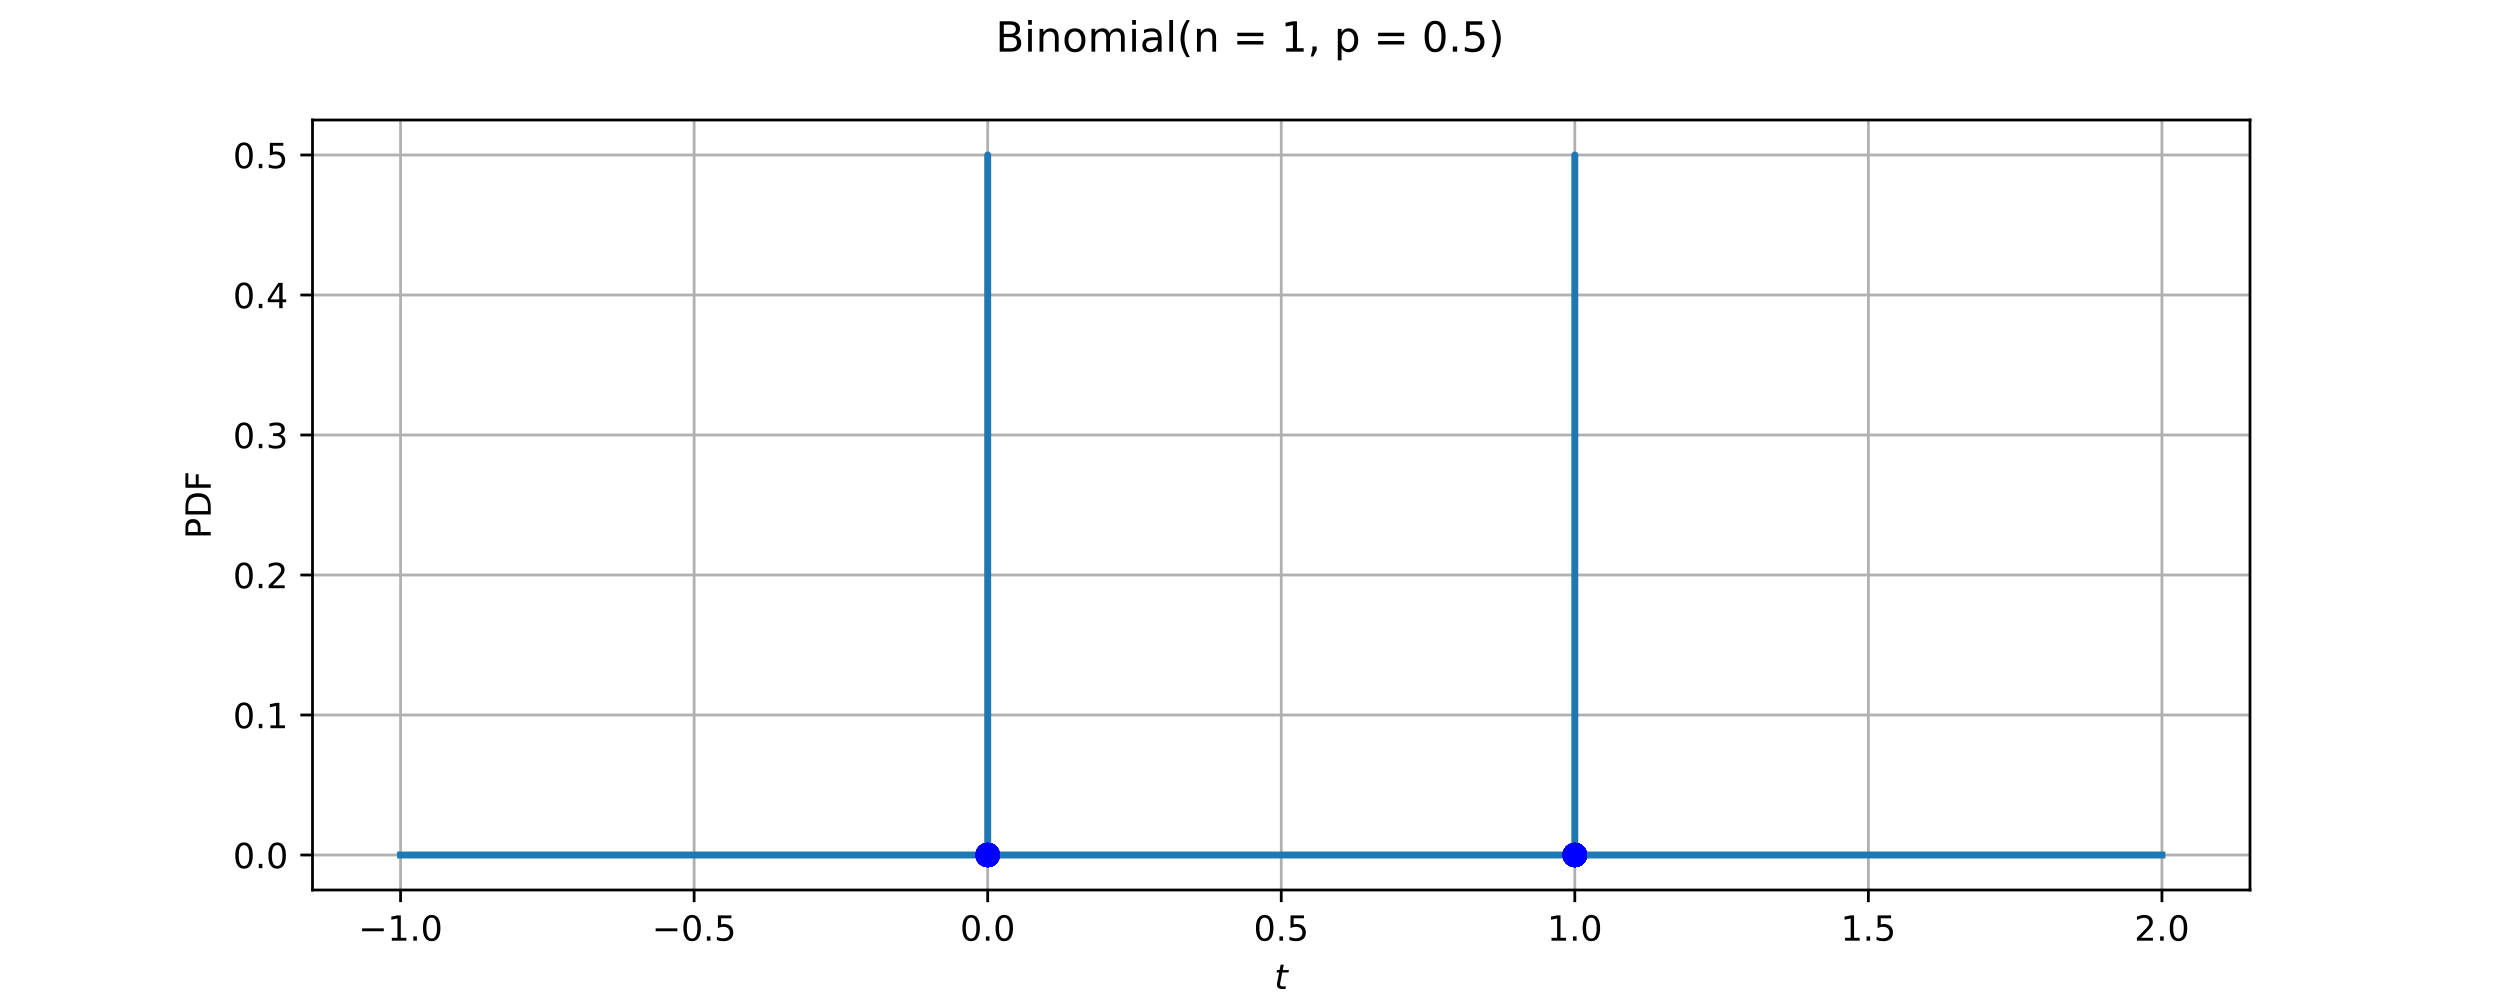
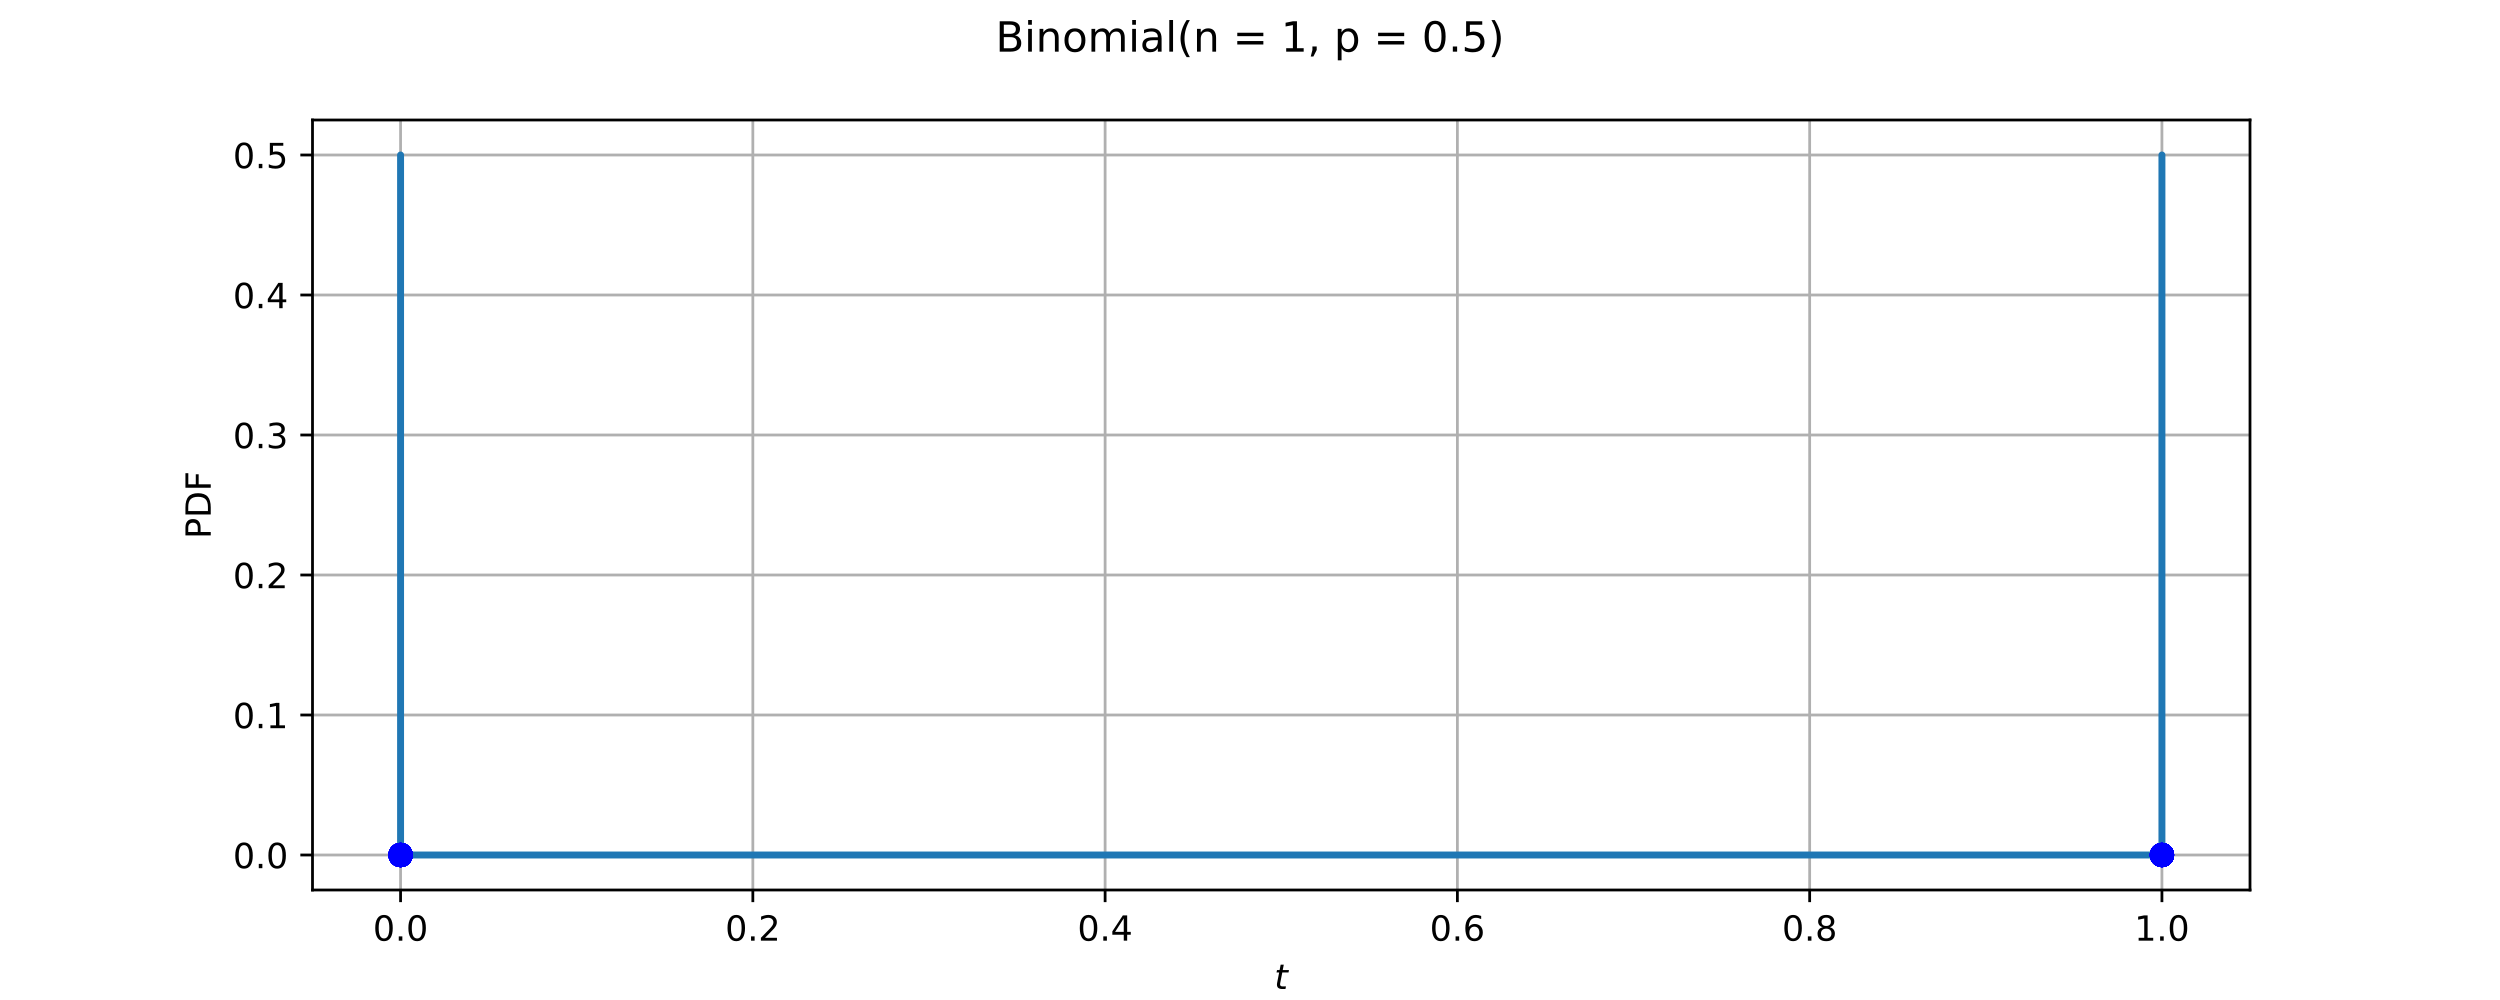
<svg xmlns="http://www.w3.org/2000/svg" xmlns:xlink="http://www.w3.org/1999/xlink" width="720pt" height="288pt" viewBox="0 0 720 288" version="1.1">
  <defs>
    <style type="text/css">*{stroke-linejoin: round; stroke-linecap: butt}</style>
  </defs>
  <g id="figure_1">
    <g id="patch_1">
      <path d="M 0 288  L 720 288  L 720 0  L 0 0  z " style="fill: #ffffff" />
    </g>
    <g id="axes_1">
      <g id="patch_2">
        <path d="M 90 256.32  L 648 256.32  L 648 34.56  L 90 34.56  z " style="fill: #ffffff" />
      </g>
      <g id="matplotlib.axis_1">
        <g id="xtick_1">
          <g id="line2d_1">
            <path d="M 115.364 256.32  L 115.364 34.56  " clip-path="url(#p290db54220)" style="fill: none; stroke: #b0b0b0; stroke-width: 0.8; stroke-linecap: square" />
          </g>
          <g id="line2d_2">
            <defs>
              <path id="m4a92d99fee" d="M 0 0  L 0 3.5  " style="stroke: #000000; stroke-width: 0.8" />
            </defs>
            <g>
              <use xlink:href="#m4a92d99fee" x="115.364" y="256.32" style="stroke: #000000; stroke-width: 0.8" />
            </g>
          </g>
          <g id="text_1">
-             <g transform="translate(103.2222 270.9177) scale(0.1 -0.1)">
-               <defs>
-                 <path id="DejaVuSans-c9c" d="M 678 2272  L 4684 2272  L 4684 1741  L 678 1741  L 678 2272  z " transform="scale(0.015625)" />
-                 <path id="DejaVuSans-14" d="M 794 531  L 1825 531  L 1825 4091  L 703 3866  L 703 4441  L 1819 4666  L 2450 4666  L 2450 531  L 3481 531  L 3481 0  L 794 0  L 794 531  z " transform="scale(0.015625)" />
+             <g transform="translate(107.4121 270.9177) scale(0.1 -0.1)">
+               <defs>
+                 <path id="DejaVuSans-13" d="M 2034 4250  Q 1547 4250 1301 3770  Q 1056 3291 1056 2328  Q 1056 1369 1301 889  Q 1547 409 2034 409  Q 2525 409 2770 889  Q 3016 1369 3016 2328  Q 3016 3291 2770 3770  Q 2525 4250 2034 4250  z M 2034 4750  Q 2819 4750 3233 4129  Q 3647 3509 3647 2328  Q 3647 1150 3233 529  Q 2819 -91 2034 -91  Q 1250 -91 836 529  Q 422 1150 422 2328  Q 422 3509 836 4129  Q 1250 4750 2034 4750  z " transform="scale(0.015625)" />
                <path id="DejaVuSans-11" d="M 684 794  L 1344 794  L 1344 0  L 684 0  L 684 794  z " transform="scale(0.015625)" />
-                 <path id="DejaVuSans-13" d="M 2034 4250  Q 1547 4250 1301 3770  Q 1056 3291 1056 2328  Q 1056 1369 1301 889  Q 1547 409 2034 409  Q 2525 409 2770 889  Q 3016 1369 3016 2328  Q 3016 3291 2770 3770  Q 2525 4250 2034 4250  z M 2034 4750  Q 2819 4750 3233 4129  Q 3647 3509 3647 2328  Q 3647 1150 3233 529  Q 2819 -91 2034 -91  Q 1250 -91 836 529  Q 422 1150 422 2328  Q 422 3509 836 4129  Q 1250 4750 2034 4750  z " transform="scale(0.015625)" />
-               </defs>
-               <use xlink:href="#DejaVuSans-c9c" />
-               <use xlink:href="#DejaVuSans-14" transform="translate(83.79688 0)" />
-               <use xlink:href="#DejaVuSans-11" transform="translate(147.4219 0)" />
-               <use xlink:href="#DejaVuSans-13" transform="translate(179.2031 0)" />
+               </defs>
+               <use xlink:href="#DejaVuSans-13" />
+               <use xlink:href="#DejaVuSans-11" transform="translate(63.625 0)" />
+               <use xlink:href="#DejaVuSans-13" transform="translate(95.40625 0)" />
            </g>
          </g>
        </g>
        <g id="xtick_2">
          <g id="line2d_3">
-             <path d="M 199.909 256.32  L 199.909 34.56  " clip-path="url(#p290db54220)" style="fill: none; stroke: #b0b0b0; stroke-width: 0.8; stroke-linecap: square" />
+             <path d="M 216.818 256.32  L 216.818 34.56  " clip-path="url(#p290db54220)" style="fill: none; stroke: #b0b0b0; stroke-width: 0.8; stroke-linecap: square" />
          </g>
          <g id="line2d_4">
            <g>
-               <use xlink:href="#m4a92d99fee" x="199.909" y="256.32" style="stroke: #000000; stroke-width: 0.8" />
+               <use xlink:href="#m4a92d99fee" x="216.818" y="256.32" style="stroke: #000000; stroke-width: 0.8" />
            </g>
          </g>
          <g id="text_2">
-             <g transform="translate(187.7677 270.9177) scale(0.1 -0.1)">
-               <defs>
-                 <path id="DejaVuSans-18" d="M 691 4666  L 3169 4666  L 3169 4134  L 1269 4134  L 1269 2991  Q 1406 3038 1543 3061  Q 1681 3084 1819 3084  Q 2600 3084 3056 2656  Q 3513 2228 3513 1497  Q 3513 744 3044 326  Q 2575 -91 1722 -91  Q 1428 -91 1123 -41  Q 819 9 494 109  L 494 744  Q 775 591 1075 516  Q 1375 441 1709 441  Q 2250 441 2565 725  Q 2881 1009 2881 1497  Q 2881 1984 2565 2268  Q 2250 2553 1709 2553  Q 1456 2553 1204 2497  Q 953 2441 691 2322  L 691 4666  z " transform="scale(0.015625)" />
-               </defs>
-               <use xlink:href="#DejaVuSans-c9c" />
-               <use xlink:href="#DejaVuSans-13" transform="translate(83.79688 0)" />
-               <use xlink:href="#DejaVuSans-11" transform="translate(147.4219 0)" />
-               <use xlink:href="#DejaVuSans-18" transform="translate(179.2031 0)" />
+             <g transform="translate(208.8666 270.9177) scale(0.1 -0.1)">
+               <defs>
+                 <path id="DejaVuSans-15" d="M 1228 531  L 3431 531  L 3431 0  L 469 0  L 469 531  Q 828 903 1448 1529  Q 2069 2156 2228 2338  Q 2531 2678 2651 2914  Q 2772 3150 2772 3378  Q 2772 3750 2511 3984  Q 2250 4219 1831 4219  Q 1534 4219 1204 4116  Q 875 4013 500 3803  L 500 4441  Q 881 4594 1212 4672  Q 1544 4750 1819 4750  Q 2544 4750 2975 4387  Q 3406 4025 3406 3419  Q 3406 3131 3298 2873  Q 3191 2616 2906 2266  Q 2828 2175 2409 1742  Q 1991 1309 1228 531  z " transform="scale(0.015625)" />
+               </defs>
+               <use xlink:href="#DejaVuSans-13" />
+               <use xlink:href="#DejaVuSans-11" transform="translate(63.625 0)" />
+               <use xlink:href="#DejaVuSans-15" transform="translate(95.40625 0)" />
            </g>
          </g>
        </g>
        <g id="xtick_3">
          <g id="line2d_5">
-             <path d="M 284.455 256.32  L 284.455 34.56  " clip-path="url(#p290db54220)" style="fill: none; stroke: #b0b0b0; stroke-width: 0.8; stroke-linecap: square" />
+             <path d="M 318.273 256.32  L 318.273 34.56  " clip-path="url(#p290db54220)" style="fill: none; stroke: #b0b0b0; stroke-width: 0.8; stroke-linecap: square" />
          </g>
          <g id="line2d_6">
            <g>
-               <use xlink:href="#m4a92d99fee" x="284.455" y="256.32" style="stroke: #000000; stroke-width: 0.8" />
+               <use xlink:href="#m4a92d99fee" x="318.273" y="256.32" style="stroke: #000000; stroke-width: 0.8" />
            </g>
          </g>
          <g id="text_3">
-             <g transform="translate(276.503 270.9177) scale(0.1 -0.1)">
-               <use xlink:href="#DejaVuSans-13" />
-               <use xlink:href="#DejaVuSans-11" transform="translate(63.625 0)" />
-               <use xlink:href="#DejaVuSans-13" transform="translate(95.40625 0)" />
+             <g transform="translate(310.3212 270.9177) scale(0.1 -0.1)">
+               <defs>
+                 <path id="DejaVuSans-17" d="M 2419 4116  L 825 1625  L 2419 1625  L 2419 4116  z M 2253 4666  L 3047 4666  L 3047 1625  L 3713 1625  L 3713 1100  L 3047 1100  L 3047 0  L 2419 0  L 2419 1100  L 313 1100  L 313 1709  L 2253 4666  z " transform="scale(0.015625)" />
+               </defs>
+               <use xlink:href="#DejaVuSans-13" />
+               <use xlink:href="#DejaVuSans-11" transform="translate(63.625 0)" />
+               <use xlink:href="#DejaVuSans-17" transform="translate(95.40625 0)" />
            </g>
          </g>
        </g>
        <g id="xtick_4">
          <g id="line2d_7">
-             <path d="M 369 256.32  L 369 34.56  " clip-path="url(#p290db54220)" style="fill: none; stroke: #b0b0b0; stroke-width: 0.8; stroke-linecap: square" />
+             <path d="M 419.727 256.32  L 419.727 34.56  " clip-path="url(#p290db54220)" style="fill: none; stroke: #b0b0b0; stroke-width: 0.8; stroke-linecap: square" />
          </g>
          <g id="line2d_8">
            <g>
-               <use xlink:href="#m4a92d99fee" x="369" y="256.32" style="stroke: #000000; stroke-width: 0.8" />
+               <use xlink:href="#m4a92d99fee" x="419.727" y="256.32" style="stroke: #000000; stroke-width: 0.8" />
            </g>
          </g>
          <g id="text_4">
-             <g transform="translate(361.0484 270.9177) scale(0.1 -0.1)">
-               <use xlink:href="#DejaVuSans-13" />
-               <use xlink:href="#DejaVuSans-11" transform="translate(63.625 0)" />
-               <use xlink:href="#DejaVuSans-18" transform="translate(95.40625 0)" />
+             <g transform="translate(411.7757 270.9177) scale(0.1 -0.1)">
+               <defs>
+                 <path id="DejaVuSans-19" d="M 2113 2584  Q 1688 2584 1439 2293  Q 1191 2003 1191 1497  Q 1191 994 1439 701  Q 1688 409 2113 409  Q 2538 409 2786 701  Q 3034 994 3034 1497  Q 3034 2003 2786 2293  Q 2538 2584 2113 2584  z M 3366 4563  L 3366 3988  Q 3128 4100 2886 4159  Q 2644 4219 2406 4219  Q 1781 4219 1451 3797  Q 1122 3375 1075 2522  Q 1259 2794 1537 2939  Q 1816 3084 2150 3084  Q 2853 3084 3261 2657  Q 3669 2231 3669 1497  Q 3669 778 3244 343  Q 2819 -91 2113 -91  Q 1303 -91 875 529  Q 447 1150 447 2328  Q 447 3434 972 4092  Q 1497 4750 2381 4750  Q 2619 4750 2861 4703  Q 3103 4656 3366 4563  z " transform="scale(0.015625)" />
+               </defs>
+               <use xlink:href="#DejaVuSans-13" />
+               <use xlink:href="#DejaVuSans-11" transform="translate(63.625 0)" />
+               <use xlink:href="#DejaVuSans-19" transform="translate(95.40625 0)" />
            </g>
          </g>
        </g>
        <g id="xtick_5">
          <g id="line2d_9">
-             <path d="M 453.545 256.32  L 453.545 34.56  " clip-path="url(#p290db54220)" style="fill: none; stroke: #b0b0b0; stroke-width: 0.8; stroke-linecap: square" />
+             <path d="M 521.182 256.32  L 521.182 34.56  " clip-path="url(#p290db54220)" style="fill: none; stroke: #b0b0b0; stroke-width: 0.8; stroke-linecap: square" />
          </g>
          <g id="line2d_10">
            <g>
-               <use xlink:href="#m4a92d99fee" x="453.545" y="256.32" style="stroke: #000000; stroke-width: 0.8" />
+               <use xlink:href="#m4a92d99fee" x="521.182" y="256.32" style="stroke: #000000; stroke-width: 0.8" />
            </g>
          </g>
          <g id="text_5">
-             <g transform="translate(445.5939 270.9177) scale(0.1 -0.1)">
-               <use xlink:href="#DejaVuSans-14" />
-               <use xlink:href="#DejaVuSans-11" transform="translate(63.625 0)" />
-               <use xlink:href="#DejaVuSans-13" transform="translate(95.40625 0)" />
+             <g transform="translate(513.2303 270.9177) scale(0.1 -0.1)">
+               <defs>
+                 <path id="DejaVuSans-1b" d="M 2034 2216  Q 1584 2216 1326 1975  Q 1069 1734 1069 1313  Q 1069 891 1326 650  Q 1584 409 2034 409  Q 2484 409 2743 651  Q 3003 894 3003 1313  Q 3003 1734 2745 1975  Q 2488 2216 2034 2216  z M 1403 2484  Q 997 2584 770 2862  Q 544 3141 544 3541  Q 544 4100 942 4425  Q 1341 4750 2034 4750  Q 2731 4750 3128 4425  Q 3525 4100 3525 3541  Q 3525 3141 3298 2862  Q 3072 2584 2669 2484  Q 3125 2378 3379 2068  Q 3634 1759 3634 1313  Q 3634 634 3220 271  Q 2806 -91 2034 -91  Q 1263 -91 848 271  Q 434 634 434 1313  Q 434 1759 690 2068  Q 947 2378 1403 2484  z M 1172 3481  Q 1172 3119 1398 2916  Q 1625 2713 2034 2713  Q 2441 2713 2670 2916  Q 2900 3119 2900 3481  Q 2900 3844 2670 4047  Q 2441 4250 2034 4250  Q 1625 4250 1398 4047  Q 1172 3844 1172 3481  z " transform="scale(0.015625)" />
+               </defs>
+               <use xlink:href="#DejaVuSans-13" />
+               <use xlink:href="#DejaVuSans-11" transform="translate(63.625 0)" />
+               <use xlink:href="#DejaVuSans-1b" transform="translate(95.40625 0)" />
            </g>
          </g>
        </g>
        <g id="xtick_6">
          <g id="line2d_11">
-             <path d="M 538.091 256.32  L 538.091 34.56  " clip-path="url(#p290db54220)" style="fill: none; stroke: #b0b0b0; stroke-width: 0.8; stroke-linecap: square" />
+             <path d="M 622.636 256.32  L 622.636 34.56  " clip-path="url(#p290db54220)" style="fill: none; stroke: #b0b0b0; stroke-width: 0.8; stroke-linecap: square" />
          </g>
          <g id="line2d_12">
            <g>
-               <use xlink:href="#m4a92d99fee" x="538.091" y="256.32" style="stroke: #000000; stroke-width: 0.8" />
+               <use xlink:href="#m4a92d99fee" x="622.636" y="256.32" style="stroke: #000000; stroke-width: 0.8" />
            </g>
          </g>
          <g id="text_6">
-             <g transform="translate(530.1393 270.9177) scale(0.1 -0.1)">
+             <g transform="translate(614.6848 270.9177) scale(0.1 -0.1)">
+               <defs>
+                 <path id="DejaVuSans-14" d="M 794 531  L 1825 531  L 1825 4091  L 703 3866  L 703 4441  L 1819 4666  L 2450 4666  L 2450 531  L 3481 531  L 3481 0  L 794 0  L 794 531  z " transform="scale(0.015625)" />
+               </defs>
              <use xlink:href="#DejaVuSans-14" />
              <use xlink:href="#DejaVuSans-11" transform="translate(63.625 0)" />
-               <use xlink:href="#DejaVuSans-18" transform="translate(95.40625 0)" />
-             </g>
-           </g>
-         </g>
-         <g id="xtick_7">
-           <g id="line2d_13">
-             <path d="M 622.636 256.32  L 622.636 34.56  " clip-path="url(#p290db54220)" style="fill: none; stroke: #b0b0b0; stroke-width: 0.8; stroke-linecap: square" />
-           </g>
-           <g id="line2d_14">
-             <g>
-               <use xlink:href="#m4a92d99fee" x="622.636" y="256.32" style="stroke: #000000; stroke-width: 0.8" />
-             </g>
-           </g>
-           <g id="text_7">
-             <g transform="translate(614.6848 270.9177) scale(0.1 -0.1)">
-               <defs>
-                 <path id="DejaVuSans-15" d="M 1228 531  L 3431 531  L 3431 0  L 469 0  L 469 531  Q 828 903 1448 1529  Q 2069 2156 2228 2338  Q 2531 2678 2651 2914  Q 2772 3150 2772 3378  Q 2772 3750 2511 3984  Q 2250 4219 1831 4219  Q 1534 4219 1204 4116  Q 875 4013 500 3803  L 500 4441  Q 881 4594 1212 4672  Q 1544 4750 1819 4750  Q 2544 4750 2975 4387  Q 3406 4025 3406 3419  Q 3406 3131 3298 2873  Q 3191 2616 2906 2266  Q 2828 2175 2409 1742  Q 1991 1309 1228 531  z " transform="scale(0.015625)" />
-               </defs>
-               <use xlink:href="#DejaVuSans-15" />
-               <use xlink:href="#DejaVuSans-11" transform="translate(63.625 0)" />
              <use xlink:href="#DejaVuSans-13" transform="translate(95.40625 0)" />
            </g>
          </g>
        </g>
-         <g id="text_8">
+         <g id="text_7">
          <g transform="translate(367 284.9177) scale(0.1 -0.1)">
            <defs>
              <path id="DejaVuSans-Oblique-57" d="M 2706 3500  L 2619 3053  L 1472 3053  L 1100 1153  Q 1081 1047 1072 975  Q 1063 903 1063 863  Q 1063 663 1183 572  Q 1303 481 1569 481  L 2150 481  L 2053 0  L 1503 0  Q 991 0 739 200  Q 488 400 488 806  Q 488 878 497 964  Q 506 1050 525 1153  L 897 3053  L 409 3053  L 500 3500  L 978 3500  L 1172 4494  L 1747 4494  L 1556 3500  L 2706 3500  z " transform="scale(0.015625)" />
            </defs>
            <use xlink:href="#DejaVuSans-Oblique-57" transform="translate(0 0.78125)" />
          </g>
        </g>
      </g>
      <g id="matplotlib.axis_2">
        <g id="ytick_1">
-           <g id="line2d_15">
+           <g id="line2d_13">
            <path d="M 90 246.24  L 648 246.24  " clip-path="url(#p290db54220)" style="fill: none; stroke: #b0b0b0; stroke-width: 0.8; stroke-linecap: square" />
          </g>
-           <g id="line2d_16">
+           <g id="line2d_14">
            <defs>
              <path id="mb3cb5c074b" d="M 0 0  L -3.5 0  " style="stroke: #000000; stroke-width: 0.8" />
            </defs>
            <g>
              <use xlink:href="#mb3cb5c074b" x="90" y="246.24" style="stroke: #000000; stroke-width: 0.8" />
            </g>
          </g>
+           <g id="text_8">
+             <g transform="translate(67.09687 250.0388) scale(0.1 -0.1)">
+               <use xlink:href="#DejaVuSans-13" />
+               <use xlink:href="#DejaVuSans-11" transform="translate(63.625 0)" />
+               <use xlink:href="#DejaVuSans-13" transform="translate(95.40625 0)" />
+             </g>
+           </g>
+         </g>
+         <g id="ytick_2">
+           <g id="line2d_15">
+             <path d="M 90 205.92  L 648 205.92  " clip-path="url(#p290db54220)" style="fill: none; stroke: #b0b0b0; stroke-width: 0.8; stroke-linecap: square" />
+           </g>
+           <g id="line2d_16">
+             <g>
+               <use xlink:href="#mb3cb5c074b" x="90" y="205.92" style="stroke: #000000; stroke-width: 0.8" />
+             </g>
+           </g>
          <g id="text_9">
-             <g transform="translate(67.09687 250.0388) scale(0.1 -0.1)">
-               <use xlink:href="#DejaVuSans-13" />
-               <use xlink:href="#DejaVuSans-11" transform="translate(63.625 0)" />
-               <use xlink:href="#DejaVuSans-13" transform="translate(95.40625 0)" />
-             </g>
-           </g>
-         </g>
-         <g id="ytick_2">
+             <g transform="translate(67.09687 209.7188) scale(0.1 -0.1)">
+               <use xlink:href="#DejaVuSans-13" />
+               <use xlink:href="#DejaVuSans-11" transform="translate(63.625 0)" />
+               <use xlink:href="#DejaVuSans-14" transform="translate(95.40625 0)" />
+             </g>
+           </g>
+         </g>
+         <g id="ytick_3">
          <g id="line2d_17">
-             <path d="M 90 205.92  L 648 205.92  " clip-path="url(#p290db54220)" style="fill: none; stroke: #b0b0b0; stroke-width: 0.8; stroke-linecap: square" />
+             <path d="M 90 165.6  L 648 165.6  " clip-path="url(#p290db54220)" style="fill: none; stroke: #b0b0b0; stroke-width: 0.8; stroke-linecap: square" />
          </g>
          <g id="line2d_18">
            <g>
-               <use xlink:href="#mb3cb5c074b" x="90" y="205.92" style="stroke: #000000; stroke-width: 0.8" />
+               <use xlink:href="#mb3cb5c074b" x="90" y="165.6" style="stroke: #000000; stroke-width: 0.8" />
            </g>
          </g>
          <g id="text_10">
-             <g transform="translate(67.09687 209.7188) scale(0.1 -0.1)">
-               <use xlink:href="#DejaVuSans-13" />
-               <use xlink:href="#DejaVuSans-11" transform="translate(63.625 0)" />
-               <use xlink:href="#DejaVuSans-14" transform="translate(95.40625 0)" />
-             </g>
-           </g>
-         </g>
-         <g id="ytick_3">
+             <g transform="translate(67.09687 169.3988) scale(0.1 -0.1)">
+               <use xlink:href="#DejaVuSans-13" />
+               <use xlink:href="#DejaVuSans-11" transform="translate(63.625 0)" />
+               <use xlink:href="#DejaVuSans-15" transform="translate(95.40625 0)" />
+             </g>
+           </g>
+         </g>
+         <g id="ytick_4">
          <g id="line2d_19">
-             <path d="M 90 165.6  L 648 165.6  " clip-path="url(#p290db54220)" style="fill: none; stroke: #b0b0b0; stroke-width: 0.8; stroke-linecap: square" />
+             <path d="M 90 125.28  L 648 125.28  " clip-path="url(#p290db54220)" style="fill: none; stroke: #b0b0b0; stroke-width: 0.8; stroke-linecap: square" />
          </g>
          <g id="line2d_20">
            <g>
-               <use xlink:href="#mb3cb5c074b" x="90" y="165.6" style="stroke: #000000; stroke-width: 0.8" />
+               <use xlink:href="#mb3cb5c074b" x="90" y="125.28" style="stroke: #000000; stroke-width: 0.8" />
            </g>
          </g>
          <g id="text_11">
-             <g transform="translate(67.09687 169.3988) scale(0.1 -0.1)">
-               <use xlink:href="#DejaVuSans-13" />
-               <use xlink:href="#DejaVuSans-11" transform="translate(63.625 0)" />
-               <use xlink:href="#DejaVuSans-15" transform="translate(95.40625 0)" />
-             </g>
-           </g>
-         </g>
-         <g id="ytick_4">
+             <g transform="translate(67.09687 129.0788) scale(0.1 -0.1)">
+               <defs>
+                 <path id="DejaVuSans-16" d="M 2597 2516  Q 3050 2419 3304 2112  Q 3559 1806 3559 1356  Q 3559 666 3084 287  Q 2609 -91 1734 -91  Q 1441 -91 1130 -33  Q 819 25 488 141  L 488 750  Q 750 597 1062 519  Q 1375 441 1716 441  Q 2309 441 2620 675  Q 2931 909 2931 1356  Q 2931 1769 2642 2001  Q 2353 2234 1838 2234  L 1294 2234  L 1294 2753  L 1863 2753  Q 2328 2753 2575 2939  Q 2822 3125 2822 3475  Q 2822 3834 2567 4026  Q 2313 4219 1838 4219  Q 1578 4219 1281 4162  Q 984 4106 628 3988  L 628 4550  Q 988 4650 1302 4700  Q 1616 4750 1894 4750  Q 2613 4750 3031 4423  Q 3450 4097 3450 3541  Q 3450 3153 3228 2886  Q 3006 2619 2597 2516  z " transform="scale(0.015625)" />
+               </defs>
+               <use xlink:href="#DejaVuSans-13" />
+               <use xlink:href="#DejaVuSans-11" transform="translate(63.625 0)" />
+               <use xlink:href="#DejaVuSans-16" transform="translate(95.40625 0)" />
+             </g>
+           </g>
+         </g>
+         <g id="ytick_5">
          <g id="line2d_21">
-             <path d="M 90 125.28  L 648 125.28  " clip-path="url(#p290db54220)" style="fill: none; stroke: #b0b0b0; stroke-width: 0.8; stroke-linecap: square" />
+             <path d="M 90 84.96  L 648 84.96  " clip-path="url(#p290db54220)" style="fill: none; stroke: #b0b0b0; stroke-width: 0.8; stroke-linecap: square" />
          </g>
          <g id="line2d_22">
            <g>
-               <use xlink:href="#mb3cb5c074b" x="90" y="125.28" style="stroke: #000000; stroke-width: 0.8" />
+               <use xlink:href="#mb3cb5c074b" x="90" y="84.96" style="stroke: #000000; stroke-width: 0.8" />
            </g>
          </g>
          <g id="text_12">
-             <g transform="translate(67.09687 129.0788) scale(0.1 -0.1)">
-               <defs>
-                 <path id="DejaVuSans-16" d="M 2597 2516  Q 3050 2419 3304 2112  Q 3559 1806 3559 1356  Q 3559 666 3084 287  Q 2609 -91 1734 -91  Q 1441 -91 1130 -33  Q 819 25 488 141  L 488 750  Q 750 597 1062 519  Q 1375 441 1716 441  Q 2309 441 2620 675  Q 2931 909 2931 1356  Q 2931 1769 2642 2001  Q 2353 2234 1838 2234  L 1294 2234  L 1294 2753  L 1863 2753  Q 2328 2753 2575 2939  Q 2822 3125 2822 3475  Q 2822 3834 2567 4026  Q 2313 4219 1838 4219  Q 1578 4219 1281 4162  Q 984 4106 628 3988  L 628 4550  Q 988 4650 1302 4700  Q 1616 4750 1894 4750  Q 2613 4750 3031 4423  Q 3450 4097 3450 3541  Q 3450 3153 3228 2886  Q 3006 2619 2597 2516  z " transform="scale(0.015625)" />
-               </defs>
-               <use xlink:href="#DejaVuSans-13" />
-               <use xlink:href="#DejaVuSans-11" transform="translate(63.625 0)" />
-               <use xlink:href="#DejaVuSans-16" transform="translate(95.40625 0)" />
-             </g>
-           </g>
-         </g>
-         <g id="ytick_5">
+             <g transform="translate(67.09687 88.75883) scale(0.1 -0.1)">
+               <use xlink:href="#DejaVuSans-13" />
+               <use xlink:href="#DejaVuSans-11" transform="translate(63.625 0)" />
+               <use xlink:href="#DejaVuSans-17" transform="translate(95.40625 0)" />
+             </g>
+           </g>
+         </g>
+         <g id="ytick_6">
          <g id="line2d_23">
-             <path d="M 90 84.96  L 648 84.96  " clip-path="url(#p290db54220)" style="fill: none; stroke: #b0b0b0; stroke-width: 0.8; stroke-linecap: square" />
+             <path d="M 90 44.64  L 648 44.64  " clip-path="url(#p290db54220)" style="fill: none; stroke: #b0b0b0; stroke-width: 0.8; stroke-linecap: square" />
          </g>
          <g id="line2d_24">
            <g>
-               <use xlink:href="#mb3cb5c074b" x="90" y="84.96" style="stroke: #000000; stroke-width: 0.8" />
+               <use xlink:href="#mb3cb5c074b" x="90" y="44.64" style="stroke: #000000; stroke-width: 0.8" />
            </g>
          </g>
          <g id="text_13">
-             <g transform="translate(67.09687 88.75883) scale(0.1 -0.1)">
-               <defs>
-                 <path id="DejaVuSans-17" d="M 2419 4116  L 825 1625  L 2419 1625  L 2419 4116  z M 2253 4666  L 3047 4666  L 3047 1625  L 3713 1625  L 3713 1100  L 3047 1100  L 3047 0  L 2419 0  L 2419 1100  L 313 1100  L 313 1709  L 2253 4666  z " transform="scale(0.015625)" />
-               </defs>
-               <use xlink:href="#DejaVuSans-13" />
-               <use xlink:href="#DejaVuSans-11" transform="translate(63.625 0)" />
-               <use xlink:href="#DejaVuSans-17" transform="translate(95.40625 0)" />
-             </g>
-           </g>
-         </g>
-         <g id="ytick_6">
-           <g id="line2d_25">
-             <path d="M 90 44.64  L 648 44.64  " clip-path="url(#p290db54220)" style="fill: none; stroke: #b0b0b0; stroke-width: 0.8; stroke-linecap: square" />
-           </g>
-           <g id="line2d_26">
-             <g>
-               <use xlink:href="#mb3cb5c074b" x="90" y="44.64" style="stroke: #000000; stroke-width: 0.8" />
-             </g>
-           </g>
-           <g id="text_14">
            <g transform="translate(67.09687 48.43883) scale(0.1 -0.1)">
+               <defs>
+                 <path id="DejaVuSans-18" d="M 691 4666  L 3169 4666  L 3169 4134  L 1269 4134  L 1269 2991  Q 1406 3038 1543 3061  Q 1681 3084 1819 3084  Q 2600 3084 3056 2656  Q 3513 2228 3513 1497  Q 3513 744 3044 326  Q 2575 -91 1722 -91  Q 1428 -91 1123 -41  Q 819 9 494 109  L 494 744  Q 775 591 1075 516  Q 1375 441 1709 441  Q 2250 441 2565 725  Q 2881 1009 2881 1497  Q 2881 1984 2565 2268  Q 2250 2553 1709 2553  Q 1456 2553 1204 2497  Q 953 2441 691 2322  L 691 4666  z " transform="scale(0.015625)" />
+               </defs>
              <use xlink:href="#DejaVuSans-13" />
              <use xlink:href="#DejaVuSans-11" transform="translate(63.625 0)" />
              <use xlink:href="#DejaVuSans-18" transform="translate(95.40625 0)" />
            </g>
          </g>
        </g>
-         <g id="text_15">
+         <g id="text_14">
          <g transform="translate(60.69453 155.1806) rotate(-90) scale(0.1 -0.1)">
            <defs>
              <path id="DejaVuSans-33" d="M 1259 4147  L 1259 2394  L 2053 2394  Q 2494 2394 2734 2622  Q 2975 2850 2975 3272  Q 2975 3691 2734 3919  Q 2494 4147 2053 4147  L 1259 4147  z M 628 4666  L 2053 4666  Q 2838 4666 3239 4311  Q 3641 3956 3641 3272  Q 3641 2581 3239 2228  Q 2838 1875 2053 1875  L 1259 1875  L 1259 0  L 628 0  L 628 4666  z " transform="scale(0.015625)" />
              <path id="DejaVuSans-27" d="M 1259 4147  L 1259 519  L 2022 519  Q 2988 519 3436 956  Q 3884 1394 3884 2338  Q 3884 3275 3436 3711  Q 2988 4147 2022 4147  L 1259 4147  z M 628 4666  L 1925 4666  Q 3281 4666 3915 4102  Q 4550 3538 4550 2338  Q 4550 1131 3912 565  Q 3275 0 1925 0  L 628 0  L 628 4666  z " transform="scale(0.015625)" />
              <path id="DejaVuSans-29" d="M 628 4666  L 3309 4666  L 3309 4134  L 1259 4134  L 1259 2759  L 3109 2759  L 3109 2228  L 1259 2228  L 1259 0  L 628 0  L 628 4666  z " transform="scale(0.015625)" />
            </defs>
            <use xlink:href="#DejaVuSans-33" />
            <use xlink:href="#DejaVuSans-27" transform="translate(60.29688 0)" />
            <use xlink:href="#DejaVuSans-29" transform="translate(137.2969 0)" />
          </g>
        </g>
      </g>
-       <g id="line2d_27">
-         <path d="M 115.364 246.24  L 284.455 246.24  L 284.455 44.64  L 284.455 246.24  L 453.545 246.24  L 453.545 44.64  L 453.545 246.24  L 622.636 246.24  " clip-path="url(#p290db54220)" style="fill: none; stroke: #1f77b4; stroke-width: 2; stroke-linecap: square" />
+       <g id="line2d_25">
+         <path d="M 115.364 246.24  L 115.364 246.24  L 115.364 44.64  L 115.364 246.24  L 622.636 246.24  L 622.636 44.64  L 622.636 246.24  L 622.636 246.24  " clip-path="url(#p290db54220)" style="fill: none; stroke: #1f77b4; stroke-width: 2; stroke-linecap: square" />
      </g>
      <g id="PathCollection_1">
        <defs>
          <path id="mfba7d9ca32" d="M 0 3  C 0.796 3 1.559 2.684 2.121 2.121  C 2.684 1.559 3 0.796 3 0  C 3 -0.796 2.684 -1.559 2.121 -2.121  C 1.559 -2.684 0.796 -3 0 -3  C -0.796 -3 -1.559 -2.684 -2.121 -2.121  C -2.684 -1.559 -3 -0.796 -3 0  C -3 0.796 -2.684 1.559 -2.121 2.121  C -1.559 2.684 -0.796 3 0 3  z " style="stroke: #0000ff" />
        </defs>
        <g clip-path="url(#p290db54220)">
-           <use xlink:href="#mfba7d9ca32" x="453.545" y="246.24" style="fill: #0000ff; stroke: #0000ff" />
-           <use xlink:href="#mfba7d9ca32" x="453.545" y="246.24" style="fill: #0000ff; stroke: #0000ff" />
-           <use xlink:href="#mfba7d9ca32" x="284.455" y="246.24" style="fill: #0000ff; stroke: #0000ff" />
-           <use xlink:href="#mfba7d9ca32" x="284.455" y="246.24" style="fill: #0000ff; stroke: #0000ff" />
-           <use xlink:href="#mfba7d9ca32" x="284.455" y="246.24" style="fill: #0000ff; stroke: #0000ff" />
-           <use xlink:href="#mfba7d9ca32" x="453.545" y="246.24" style="fill: #0000ff; stroke: #0000ff" />
-           <use xlink:href="#mfba7d9ca32" x="453.545" y="246.24" style="fill: #0000ff; stroke: #0000ff" />
-           <use xlink:href="#mfba7d9ca32" x="453.545" y="246.24" style="fill: #0000ff; stroke: #0000ff" />
-           <use xlink:href="#mfba7d9ca32" x="284.455" y="246.24" style="fill: #0000ff; stroke: #0000ff" />
-           <use xlink:href="#mfba7d9ca32" x="284.455" y="246.24" style="fill: #0000ff; stroke: #0000ff" />
-           <use xlink:href="#mfba7d9ca32" x="453.545" y="246.24" style="fill: #0000ff; stroke: #0000ff" />
-           <use xlink:href="#mfba7d9ca32" x="284.455" y="246.24" style="fill: #0000ff; stroke: #0000ff" />
-           <use xlink:href="#mfba7d9ca32" x="284.455" y="246.24" style="fill: #0000ff; stroke: #0000ff" />
-           <use xlink:href="#mfba7d9ca32" x="453.545" y="246.24" style="fill: #0000ff; stroke: #0000ff" />
-           <use xlink:href="#mfba7d9ca32" x="453.545" y="246.24" style="fill: #0000ff; stroke: #0000ff" />
-           <use xlink:href="#mfba7d9ca32" x="284.455" y="246.24" style="fill: #0000ff; stroke: #0000ff" />
-           <use xlink:href="#mfba7d9ca32" x="453.545" y="246.24" style="fill: #0000ff; stroke: #0000ff" />
-           <use xlink:href="#mfba7d9ca32" x="453.545" y="246.24" style="fill: #0000ff; stroke: #0000ff" />
-           <use xlink:href="#mfba7d9ca32" x="453.545" y="246.24" style="fill: #0000ff; stroke: #0000ff" />
-           <use xlink:href="#mfba7d9ca32" x="453.545" y="246.24" style="fill: #0000ff; stroke: #0000ff" />
-           <use xlink:href="#mfba7d9ca32" x="284.455" y="246.24" style="fill: #0000ff; stroke: #0000ff" />
-           <use xlink:href="#mfba7d9ca32" x="453.545" y="246.24" style="fill: #0000ff; stroke: #0000ff" />
-           <use xlink:href="#mfba7d9ca32" x="453.545" y="246.24" style="fill: #0000ff; stroke: #0000ff" />
-           <use xlink:href="#mfba7d9ca32" x="284.455" y="246.24" style="fill: #0000ff; stroke: #0000ff" />
-           <use xlink:href="#mfba7d9ca32" x="284.455" y="246.24" style="fill: #0000ff; stroke: #0000ff" />
-           <use xlink:href="#mfba7d9ca32" x="453.545" y="246.24" style="fill: #0000ff; stroke: #0000ff" />
-           <use xlink:href="#mfba7d9ca32" x="284.455" y="246.24" style="fill: #0000ff; stroke: #0000ff" />
-           <use xlink:href="#mfba7d9ca32" x="284.455" y="246.24" style="fill: #0000ff; stroke: #0000ff" />
-           <use xlink:href="#mfba7d9ca32" x="284.455" y="246.24" style="fill: #0000ff; stroke: #0000ff" />
-           <use xlink:href="#mfba7d9ca32" x="284.455" y="246.24" style="fill: #0000ff; stroke: #0000ff" />
-           <use xlink:href="#mfba7d9ca32" x="453.545" y="246.24" style="fill: #0000ff; stroke: #0000ff" />
-           <use xlink:href="#mfba7d9ca32" x="453.545" y="246.24" style="fill: #0000ff; stroke: #0000ff" />
-           <use xlink:href="#mfba7d9ca32" x="453.545" y="246.24" style="fill: #0000ff; stroke: #0000ff" />
-           <use xlink:href="#mfba7d9ca32" x="284.455" y="246.24" style="fill: #0000ff; stroke: #0000ff" />
-           <use xlink:href="#mfba7d9ca32" x="284.455" y="246.24" style="fill: #0000ff; stroke: #0000ff" />
-           <use xlink:href="#mfba7d9ca32" x="453.545" y="246.24" style="fill: #0000ff; stroke: #0000ff" />
-           <use xlink:href="#mfba7d9ca32" x="284.455" y="246.24" style="fill: #0000ff; stroke: #0000ff" />
-           <use xlink:href="#mfba7d9ca32" x="284.455" y="246.24" style="fill: #0000ff; stroke: #0000ff" />
-           <use xlink:href="#mfba7d9ca32" x="284.455" y="246.24" style="fill: #0000ff; stroke: #0000ff" />
-           <use xlink:href="#mfba7d9ca32" x="284.455" y="246.24" style="fill: #0000ff; stroke: #0000ff" />
-           <use xlink:href="#mfba7d9ca32" x="453.545" y="246.24" style="fill: #0000ff; stroke: #0000ff" />
-           <use xlink:href="#mfba7d9ca32" x="453.545" y="246.24" style="fill: #0000ff; stroke: #0000ff" />
-           <use xlink:href="#mfba7d9ca32" x="453.545" y="246.24" style="fill: #0000ff; stroke: #0000ff" />
-           <use xlink:href="#mfba7d9ca32" x="453.545" y="246.24" style="fill: #0000ff; stroke: #0000ff" />
-           <use xlink:href="#mfba7d9ca32" x="284.455" y="246.24" style="fill: #0000ff; stroke: #0000ff" />
-           <use xlink:href="#mfba7d9ca32" x="453.545" y="246.24" style="fill: #0000ff; stroke: #0000ff" />
-           <use xlink:href="#mfba7d9ca32" x="453.545" y="246.24" style="fill: #0000ff; stroke: #0000ff" />
-           <use xlink:href="#mfba7d9ca32" x="284.455" y="246.24" style="fill: #0000ff; stroke: #0000ff" />
-           <use xlink:href="#mfba7d9ca32" x="284.455" y="246.24" style="fill: #0000ff; stroke: #0000ff" />
-           <use xlink:href="#mfba7d9ca32" x="284.455" y="246.24" style="fill: #0000ff; stroke: #0000ff" />
+           <use xlink:href="#mfba7d9ca32" x="622.636" y="246.24" style="fill: #0000ff; stroke: #0000ff" />
+           <use xlink:href="#mfba7d9ca32" x="622.636" y="246.24" style="fill: #0000ff; stroke: #0000ff" />
+           <use xlink:href="#mfba7d9ca32" x="115.364" y="246.24" style="fill: #0000ff; stroke: #0000ff" />
+           <use xlink:href="#mfba7d9ca32" x="115.364" y="246.24" style="fill: #0000ff; stroke: #0000ff" />
+           <use xlink:href="#mfba7d9ca32" x="115.364" y="246.24" style="fill: #0000ff; stroke: #0000ff" />
+           <use xlink:href="#mfba7d9ca32" x="622.636" y="246.24" style="fill: #0000ff; stroke: #0000ff" />
+           <use xlink:href="#mfba7d9ca32" x="622.636" y="246.24" style="fill: #0000ff; stroke: #0000ff" />
+           <use xlink:href="#mfba7d9ca32" x="622.636" y="246.24" style="fill: #0000ff; stroke: #0000ff" />
+           <use xlink:href="#mfba7d9ca32" x="115.364" y="246.24" style="fill: #0000ff; stroke: #0000ff" />
+           <use xlink:href="#mfba7d9ca32" x="115.364" y="246.24" style="fill: #0000ff; stroke: #0000ff" />
+           <use xlink:href="#mfba7d9ca32" x="622.636" y="246.24" style="fill: #0000ff; stroke: #0000ff" />
+           <use xlink:href="#mfba7d9ca32" x="115.364" y="246.24" style="fill: #0000ff; stroke: #0000ff" />
+           <use xlink:href="#mfba7d9ca32" x="115.364" y="246.24" style="fill: #0000ff; stroke: #0000ff" />
+           <use xlink:href="#mfba7d9ca32" x="622.636" y="246.24" style="fill: #0000ff; stroke: #0000ff" />
+           <use xlink:href="#mfba7d9ca32" x="622.636" y="246.24" style="fill: #0000ff; stroke: #0000ff" />
+           <use xlink:href="#mfba7d9ca32" x="115.364" y="246.24" style="fill: #0000ff; stroke: #0000ff" />
+           <use xlink:href="#mfba7d9ca32" x="622.636" y="246.24" style="fill: #0000ff; stroke: #0000ff" />
+           <use xlink:href="#mfba7d9ca32" x="622.636" y="246.24" style="fill: #0000ff; stroke: #0000ff" />
+           <use xlink:href="#mfba7d9ca32" x="622.636" y="246.24" style="fill: #0000ff; stroke: #0000ff" />
+           <use xlink:href="#mfba7d9ca32" x="622.636" y="246.24" style="fill: #0000ff; stroke: #0000ff" />
+           <use xlink:href="#mfba7d9ca32" x="115.364" y="246.24" style="fill: #0000ff; stroke: #0000ff" />
+           <use xlink:href="#mfba7d9ca32" x="622.636" y="246.24" style="fill: #0000ff; stroke: #0000ff" />
+           <use xlink:href="#mfba7d9ca32" x="622.636" y="246.24" style="fill: #0000ff; stroke: #0000ff" />
+           <use xlink:href="#mfba7d9ca32" x="115.364" y="246.24" style="fill: #0000ff; stroke: #0000ff" />
+           <use xlink:href="#mfba7d9ca32" x="115.364" y="246.24" style="fill: #0000ff; stroke: #0000ff" />
+           <use xlink:href="#mfba7d9ca32" x="622.636" y="246.24" style="fill: #0000ff; stroke: #0000ff" />
+           <use xlink:href="#mfba7d9ca32" x="115.364" y="246.24" style="fill: #0000ff; stroke: #0000ff" />
+           <use xlink:href="#mfba7d9ca32" x="115.364" y="246.24" style="fill: #0000ff; stroke: #0000ff" />
+           <use xlink:href="#mfba7d9ca32" x="115.364" y="246.24" style="fill: #0000ff; stroke: #0000ff" />
+           <use xlink:href="#mfba7d9ca32" x="115.364" y="246.24" style="fill: #0000ff; stroke: #0000ff" />
+           <use xlink:href="#mfba7d9ca32" x="622.636" y="246.24" style="fill: #0000ff; stroke: #0000ff" />
+           <use xlink:href="#mfba7d9ca32" x="622.636" y="246.24" style="fill: #0000ff; stroke: #0000ff" />
+           <use xlink:href="#mfba7d9ca32" x="622.636" y="246.24" style="fill: #0000ff; stroke: #0000ff" />
+           <use xlink:href="#mfba7d9ca32" x="115.364" y="246.24" style="fill: #0000ff; stroke: #0000ff" />
+           <use xlink:href="#mfba7d9ca32" x="115.364" y="246.24" style="fill: #0000ff; stroke: #0000ff" />
+           <use xlink:href="#mfba7d9ca32" x="622.636" y="246.24" style="fill: #0000ff; stroke: #0000ff" />
+           <use xlink:href="#mfba7d9ca32" x="115.364" y="246.24" style="fill: #0000ff; stroke: #0000ff" />
+           <use xlink:href="#mfba7d9ca32" x="115.364" y="246.24" style="fill: #0000ff; stroke: #0000ff" />
+           <use xlink:href="#mfba7d9ca32" x="115.364" y="246.24" style="fill: #0000ff; stroke: #0000ff" />
+           <use xlink:href="#mfba7d9ca32" x="115.364" y="246.24" style="fill: #0000ff; stroke: #0000ff" />
+           <use xlink:href="#mfba7d9ca32" x="622.636" y="246.24" style="fill: #0000ff; stroke: #0000ff" />
+           <use xlink:href="#mfba7d9ca32" x="622.636" y="246.24" style="fill: #0000ff; stroke: #0000ff" />
+           <use xlink:href="#mfba7d9ca32" x="622.636" y="246.24" style="fill: #0000ff; stroke: #0000ff" />
+           <use xlink:href="#mfba7d9ca32" x="622.636" y="246.24" style="fill: #0000ff; stroke: #0000ff" />
+           <use xlink:href="#mfba7d9ca32" x="115.364" y="246.24" style="fill: #0000ff; stroke: #0000ff" />
+           <use xlink:href="#mfba7d9ca32" x="622.636" y="246.24" style="fill: #0000ff; stroke: #0000ff" />
+           <use xlink:href="#mfba7d9ca32" x="622.636" y="246.24" style="fill: #0000ff; stroke: #0000ff" />
+           <use xlink:href="#mfba7d9ca32" x="115.364" y="246.24" style="fill: #0000ff; stroke: #0000ff" />
+           <use xlink:href="#mfba7d9ca32" x="115.364" y="246.24" style="fill: #0000ff; stroke: #0000ff" />
+           <use xlink:href="#mfba7d9ca32" x="115.364" y="246.24" style="fill: #0000ff; stroke: #0000ff" />
        </g>
      </g>
      <g id="patch_3">
        <path d="M 90 256.32  L 90 34.56  " style="fill: none; stroke: #000000; stroke-width: 0.8; stroke-linejoin: miter; stroke-linecap: square" />
      </g>
      <g id="patch_4">
        <path d="M 648 256.32  L 648 34.56  " style="fill: none; stroke: #000000; stroke-width: 0.8; stroke-linejoin: miter; stroke-linecap: square" />
      </g>
      <g id="patch_5">
        <path d="M 90 256.32  L 648 256.32  " style="fill: none; stroke: #000000; stroke-width: 0.8; stroke-linejoin: miter; stroke-linecap: square" />
      </g>
      <g id="patch_6">
        <path d="M 90 34.56  L 648 34.56  " style="fill: none; stroke: #000000; stroke-width: 0.8; stroke-linejoin: miter; stroke-linecap: square" />
      </g>
    </g>
-     <g id="text_16">
+     <g id="text_15">
      <g transform="translate(286.7381 14.87813) scale(0.12 -0.12)">
        <defs>
          <path id="DejaVuSans-25" d="M 1259 2228  L 1259 519  L 2272 519  Q 2781 519 3026 730  Q 3272 941 3272 1375  Q 3272 1813 3026 2020  Q 2781 2228 2272 2228  L 1259 2228  z M 1259 4147  L 1259 2741  L 2194 2741  Q 2656 2741 2882 2914  Q 3109 3088 3109 3444  Q 3109 3797 2882 3972  Q 2656 4147 2194 4147  L 1259 4147  z M 628 4666  L 2241 4666  Q 2963 4666 3353 4366  Q 3744 4066 3744 3513  Q 3744 3084 3544 2831  Q 3344 2578 2956 2516  Q 3422 2416 3680 2098  Q 3938 1781 3938 1306  Q 3938 681 3513 340  Q 3088 0 2303 0  L 628 0  L 628 4666  z " transform="scale(0.015625)" />
          <path id="DejaVuSans-4c" d="M 603 3500  L 1178 3500  L 1178 0  L 603 0  L 603 3500  z M 603 4863  L 1178 4863  L 1178 4134  L 603 4134  L 603 4863  z " transform="scale(0.015625)" />
          <path id="DejaVuSans-51" d="M 3513 2113  L 3513 0  L 2938 0  L 2938 2094  Q 2938 2591 2744 2837  Q 2550 3084 2163 3084  Q 1697 3084 1428 2787  Q 1159 2491 1159 1978  L 1159 0  L 581 0  L 581 3500  L 1159 3500  L 1159 2956  Q 1366 3272 1645 3428  Q 1925 3584 2291 3584  Q 2894 3584 3203 3211  Q 3513 2838 3513 2113  z " transform="scale(0.015625)" />
          <path id="DejaVuSans-52" d="M 1959 3097  Q 1497 3097 1228 2736  Q 959 2375 959 1747  Q 959 1119 1226 758  Q 1494 397 1959 397  Q 2419 397 2687 759  Q 2956 1122 2956 1747  Q 2956 2369 2687 2733  Q 2419 3097 1959 3097  z M 1959 3584  Q 2709 3584 3137 3096  Q 3566 2609 3566 1747  Q 3566 888 3137 398  Q 2709 -91 1959 -91  Q 1206 -91 779 398  Q 353 888 353 1747  Q 353 2609 779 3096  Q 1206 3584 1959 3584  z " transform="scale(0.015625)" />
          <path id="DejaVuSans-50" d="M 3328 2828  Q 3544 3216 3844 3400  Q 4144 3584 4550 3584  Q 5097 3584 5394 3201  Q 5691 2819 5691 2113  L 5691 0  L 5113 0  L 5113 2094  Q 5113 2597 4934 2840  Q 4756 3084 4391 3084  Q 3944 3084 3684 2787  Q 3425 2491 3425 1978  L 3425 0  L 2847 0  L 2847 2094  Q 2847 2600 2669 2842  Q 2491 3084 2119 3084  Q 1678 3084 1418 2786  Q 1159 2488 1159 1978  L 1159 0  L 581 0  L 581 3500  L 1159 3500  L 1159 2956  Q 1356 3278 1631 3431  Q 1906 3584 2284 3584  Q 2666 3584 2933 3390  Q 3200 3197 3328 2828  z " transform="scale(0.015625)" />
          <path id="DejaVuSans-44" d="M 2194 1759  Q 1497 1759 1228 1600  Q 959 1441 959 1056  Q 959 750 1161 570  Q 1363 391 1709 391  Q 2188 391 2477 730  Q 2766 1069 2766 1631  L 2766 1759  L 2194 1759  z M 3341 1997  L 3341 0  L 2766 0  L 2766 531  Q 2569 213 2275 61  Q 1981 -91 1556 -91  Q 1019 -91 701 211  Q 384 513 384 1019  Q 384 1609 779 1909  Q 1175 2209 1959 2209  L 2766 2209  L 2766 2266  Q 2766 2663 2505 2880  Q 2244 3097 1772 3097  Q 1472 3097 1187 3025  Q 903 2953 641 2809  L 641 3341  Q 956 3463 1253 3523  Q 1550 3584 1831 3584  Q 2591 3584 2966 3190  Q 3341 2797 3341 1997  z " transform="scale(0.015625)" />
          <path id="DejaVuSans-4f" d="M 603 4863  L 1178 4863  L 1178 0  L 603 0  L 603 4863  z " transform="scale(0.015625)" />
          <path id="DejaVuSans-b" d="M 1984 4856  Q 1566 4138 1362 3434  Q 1159 2731 1159 2009  Q 1159 1288 1364 580  Q 1569 -128 1984 -844  L 1484 -844  Q 1016 -109 783 600  Q 550 1309 550 2009  Q 550 2706 781 3412  Q 1013 4119 1484 4856  L 1984 4856  z " transform="scale(0.015625)" />
          <path id="DejaVuSans-3" transform="scale(0.015625)" />
          <path id="DejaVuSans-20" d="M 678 2906  L 4684 2906  L 4684 2381  L 678 2381  L 678 2906  z M 678 1631  L 4684 1631  L 4684 1100  L 678 1100  L 678 1631  z " transform="scale(0.015625)" />
          <path id="DejaVuSans-f" d="M 750 794  L 1409 794  L 1409 256  L 897 -744  L 494 -744  L 750 256  L 750 794  z " transform="scale(0.015625)" />
          <path id="DejaVuSans-53" d="M 1159 525  L 1159 -1331  L 581 -1331  L 581 3500  L 1159 3500  L 1159 2969  Q 1341 3281 1617 3432  Q 1894 3584 2278 3584  Q 2916 3584 3314 3078  Q 3713 2572 3713 1747  Q 3713 922 3314 415  Q 2916 -91 2278 -91  Q 1894 -91 1617 61  Q 1341 213 1159 525  z M 3116 1747  Q 3116 2381 2855 2742  Q 2594 3103 2138 3103  Q 1681 3103 1420 2742  Q 1159 2381 1159 1747  Q 1159 1113 1420 752  Q 1681 391 2138 391  Q 2594 391 2855 752  Q 3116 1113 3116 1747  z " transform="scale(0.015625)" />
          <path id="DejaVuSans-c" d="M 513 4856  L 1013 4856  Q 1481 4119 1714 3412  Q 1947 2706 1947 2009  Q 1947 1309 1714 600  Q 1481 -109 1013 -844  L 513 -844  Q 928 -128 1133 580  Q 1338 1288 1338 2009  Q 1338 2731 1133 3434  Q 928 4138 513 4856  z " transform="scale(0.015625)" />
        </defs>
        <use xlink:href="#DejaVuSans-25" />
        <use xlink:href="#DejaVuSans-4c" transform="translate(68.60938 0)" />
        <use xlink:href="#DejaVuSans-51" transform="translate(96.39062 0)" />
        <use xlink:href="#DejaVuSans-52" transform="translate(159.7656 0)" />
        <use xlink:href="#DejaVuSans-50" transform="translate(220.9531 0)" />
        <use xlink:href="#DejaVuSans-4c" transform="translate(318.3594 0)" />
        <use xlink:href="#DejaVuSans-44" transform="translate(346.1406 0)" />
        <use xlink:href="#DejaVuSans-4f" transform="translate(407.4219 0)" />
        <use xlink:href="#DejaVuSans-b" transform="translate(435.2031 0)" />
        <use xlink:href="#DejaVuSans-51" transform="translate(474.2188 0)" />
        <use xlink:href="#DejaVuSans-3" transform="translate(537.5938 0)" />
        <use xlink:href="#DejaVuSans-20" transform="translate(569.375 0)" />
        <use xlink:href="#DejaVuSans-3" transform="translate(653.1719 0)" />
        <use xlink:href="#DejaVuSans-14" transform="translate(684.9531 0)" />
        <use xlink:href="#DejaVuSans-f" transform="translate(748.5781 0)" />
        <use xlink:href="#DejaVuSans-3" transform="translate(780.3594 0)" />
        <use xlink:href="#DejaVuSans-53" transform="translate(812.1406 0)" />
        <use xlink:href="#DejaVuSans-3" transform="translate(875.625 0)" />
        <use xlink:href="#DejaVuSans-20" transform="translate(907.4062 0)" />
        <use xlink:href="#DejaVuSans-3" transform="translate(991.2031 0)" />
        <use xlink:href="#DejaVuSans-13" transform="translate(1022.984 0)" />
        <use xlink:href="#DejaVuSans-11" transform="translate(1086.609 0)" />
        <use xlink:href="#DejaVuSans-18" transform="translate(1118.391 0)" />
        <use xlink:href="#DejaVuSans-c" transform="translate(1182.016 0)" />
      </g>
    </g>
  </g>
  <defs>
    <clipPath id="p290db54220">
      <rect x="90" y="34.56" width="558" height="221.76" />
    </clipPath>
  </defs>
</svg>
